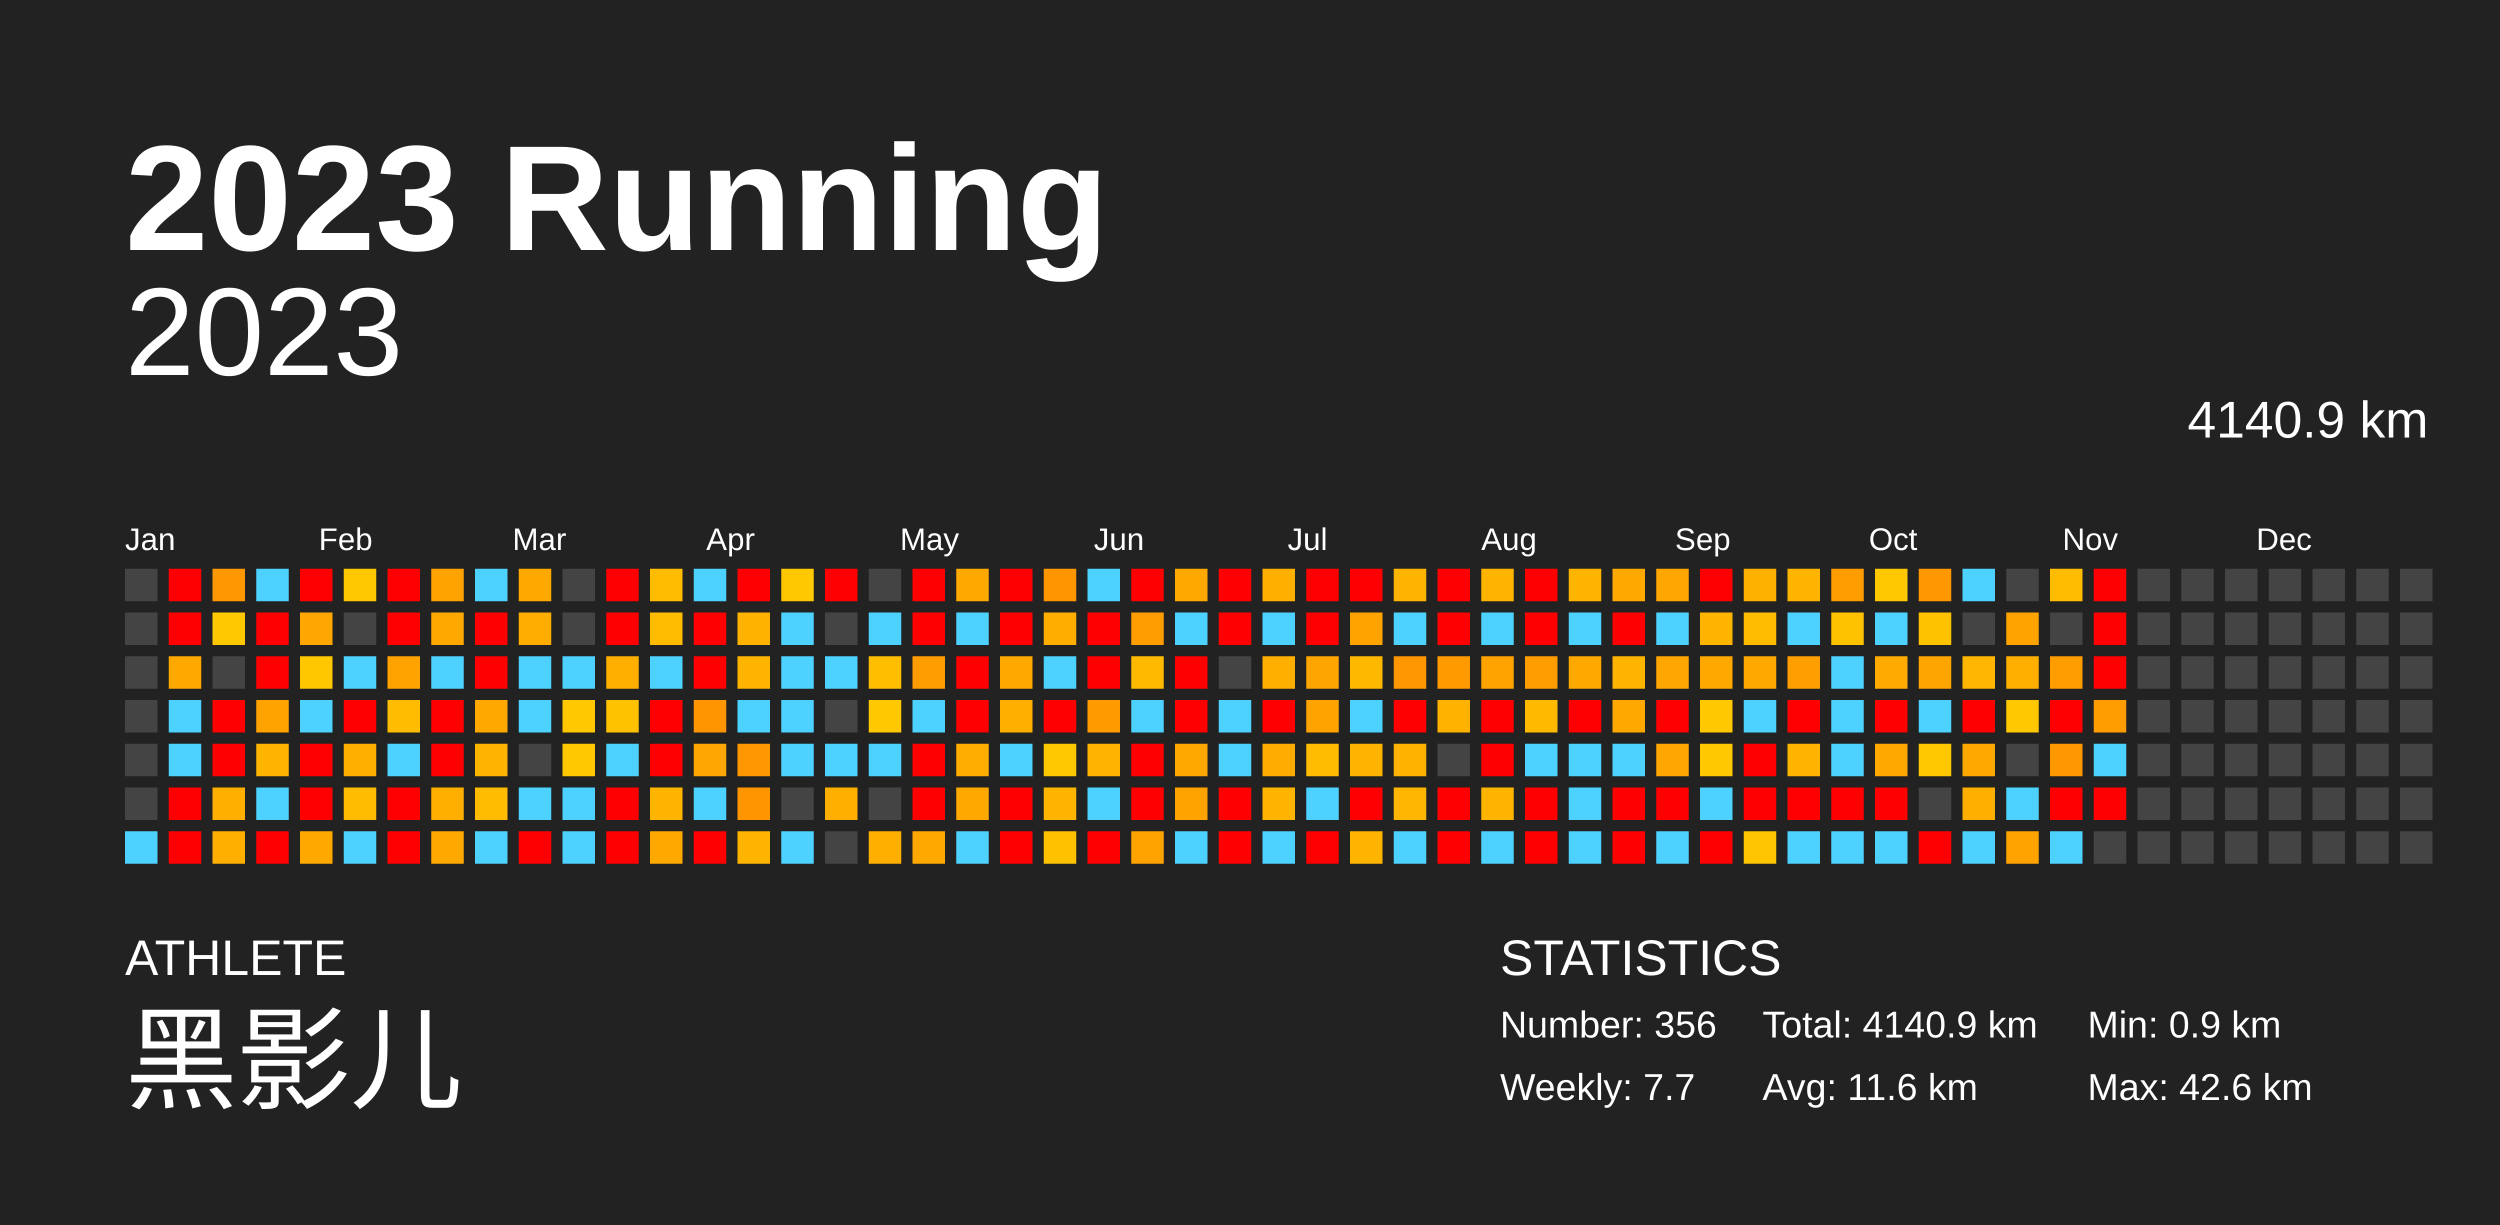
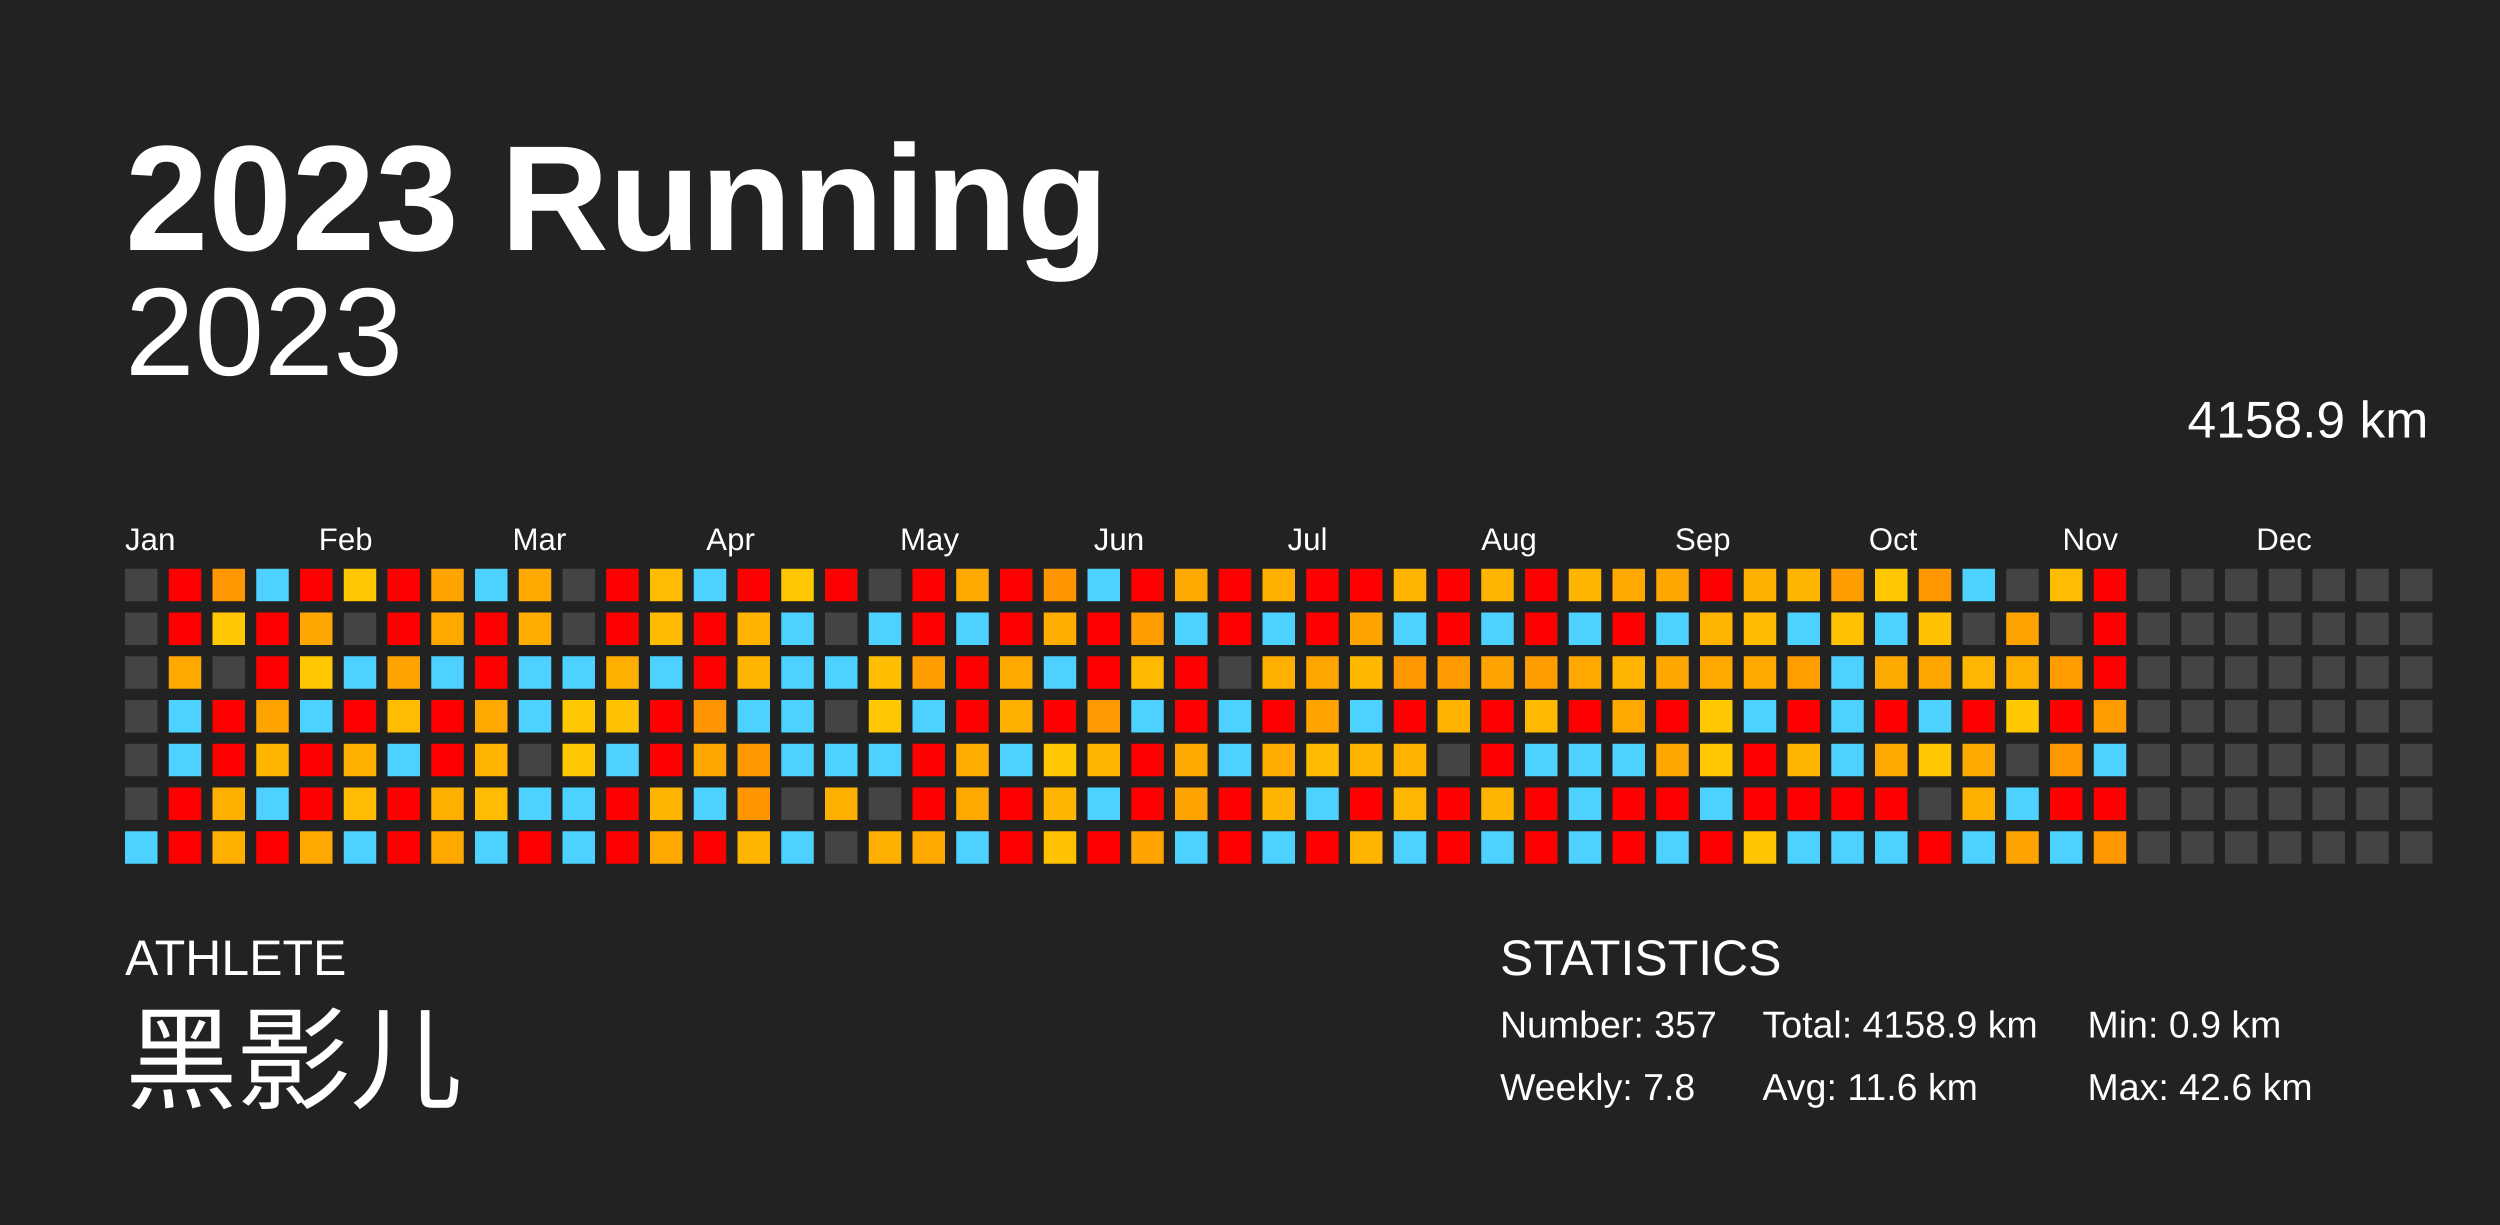
<svg xmlns="http://www.w3.org/2000/svg" baseProfile="full" height="98mm" version="1.1" viewBox="0,0,200,98" width="200mm">
  <defs />
  <rect fill="#222222" height="98" width="200" x="0" y="0" />
  <text fill="#FFFFFF" style="font-size:12px; font-family:Arial; font-weight:bold;" x="10" y="20">2023 Running</text>
  <text fill="#FFFFFF" style="font-size:4px; font-family:Arial" x="10" y="78">ATHLETE</text>
  <text fill="#FFFFFF" style="font-size:9px; font-family:Arial" x="10" y="88">黑影儿</text>
  <text fill="#FFFFFF" style="font-size:4px; font-family:Arial" x="120" y="78">STATISTICS</text>
-   <text fill="#FFFFFF" style="font-size:3px; font-family:Arial" x="120" y="83">Number: 356</text>
-   <text fill="#FFFFFF" style="font-size:3px; font-family:Arial" x="120" y="88">Weekly: 7.7</text>
-   <text fill="#FFFFFF" style="font-size:3px; font-family:Arial" x="141" y="83">Total: 4140.9 km</text>
+   <text fill="#FFFFFF" style="font-size:3px; font-family:Arial" x="120" y="83">Number: 357</text>
+   <text fill="#FFFFFF" style="font-size:3px; font-family:Arial" x="120" y="88">Weekly: 7.8</text>
+   <text fill="#FFFFFF" style="font-size:3px; font-family:Arial" x="141" y="83">Total: 4158.9 km</text>
  <text fill="#FFFFFF" style="font-size:3px; font-family:Arial" x="141" y="88">Avg: 11.6 km</text>
  <text fill="#FFFFFF" style="font-size:3px; font-family:Arial" x="167" y="83">Min: 0.9 km</text>
  <text fill="#FFFFFF" style="font-size:3px; font-family:Arial" x="167" y="88">Max: 42.6 km</text>
  <text alignment-baseline="hanging" fill="#FFFFFF" style="font-size:10.0px; font-family:Arial;" x="10" y="30">2023</text>
-   <text alignment-baseline="hanging" fill="#FFFFFF" style="font-size:4.125px; font-family:Arial;" x="175" y="35">4140.9 km</text>
+   <text alignment-baseline="hanging" fill="#FFFFFF" style="font-size:4.125px; font-family:Arial;" x="175" y="35">4158.9 km</text>
  <text fill="#FFFFFF" style="font-size:2.5px; font-family:Arial" x="10.0" y="44">Jan</text>
  <text fill="#FFFFFF" style="font-size:2.5px; font-family:Arial" x="25.5" y="44">Feb</text>
  <text fill="#FFFFFF" style="font-size:2.5px; font-family:Arial" x="41.0" y="44">Mar</text>
  <text fill="#FFFFFF" style="font-size:2.5px; font-family:Arial" x="56.5" y="44">Apr</text>
  <text fill="#FFFFFF" style="font-size:2.5px; font-family:Arial" x="72.0" y="44">May</text>
  <text fill="#FFFFFF" style="font-size:2.5px; font-family:Arial" x="87.5" y="44">Jun</text>
  <text fill="#FFFFFF" style="font-size:2.5px; font-family:Arial" x="103.0" y="44">Jul</text>
  <text fill="#FFFFFF" style="font-size:2.5px; font-family:Arial" x="118.5" y="44">Aug</text>
  <text fill="#FFFFFF" style="font-size:2.5px; font-family:Arial" x="134.0" y="44">Sep</text>
  <text fill="#FFFFFF" style="font-size:2.5px; font-family:Arial" x="149.5" y="44">Oct</text>
  <text fill="#FFFFFF" style="font-size:2.5px; font-family:Arial" x="165.0" y="44">Nov</text>
  <text fill="#FFFFFF" style="font-size:2.5px; font-family:Arial" x="180.5" y="44">Dec</text>
  <rect fill="#444444" height="2.6" width="2.6" x="10.0" y="45.5" />
  <rect fill="#444444" height="2.6" width="2.6" x="10.0" y="49.0" />
  <rect fill="#444444" height="2.6" width="2.6" x="10.0" y="52.5" />
  <rect fill="#444444" height="2.6" width="2.6" x="10.0" y="56.0" />
  <rect fill="#444444" height="2.6" width="2.6" x="10.0" y="59.5" />
  <rect fill="#444444" height="2.6" width="2.6" x="10.0" y="63.0" />
  <rect fill="#4dd2ff" height="2.6" width="2.6" x="10.0" y="66.5" />
  <rect fill="red" height="2.6" width="2.6" x="13.5" y="45.5" />
  <rect fill="red" height="2.6" width="2.6" x="13.5" y="49.0" />
  <rect fill="#ffa900" height="2.6" width="2.6" x="13.5" y="52.5" />
  <rect fill="#4dd2ff" height="2.6" width="2.6" x="13.5" y="56.0" />
  <rect fill="#4dd2ff" height="2.6" width="2.6" x="13.5" y="59.5" />
  <rect fill="red" height="2.6" width="2.6" x="13.5" y="63.0" />
  <rect fill="red" height="2.6" width="2.6" x="13.5" y="66.5" />
  <rect fill="#ff9700" height="2.6" width="2.6" x="17.0" y="45.5" />
  <rect fill="#ffc800" height="2.6" width="2.6" x="17.0" y="49.0" />
  <rect fill="#444444" height="2.6" width="2.6" x="17.0" y="52.5" />
  <rect fill="red" height="2.6" width="2.6" x="17.0" y="56.0" />
  <rect fill="red" height="2.6" width="2.6" x="17.0" y="59.5" />
  <rect fill="#ffaf00" height="2.6" width="2.6" x="17.0" y="63.0" />
  <rect fill="#ffaf00" height="2.6" width="2.6" x="17.0" y="66.5" />
  <rect fill="#4dd2ff" height="2.6" width="2.6" x="20.5" y="45.5" />
  <rect fill="red" height="2.6" width="2.6" x="20.5" y="49.0" />
  <rect fill="red" height="2.6" width="2.6" x="20.5" y="52.5" />
  <rect fill="#ffa300" height="2.6" width="2.6" x="20.5" y="56.0" />
  <rect fill="#ffb500" height="2.6" width="2.6" x="20.5" y="59.5" />
  <rect fill="#4dd2ff" height="2.6" width="2.6" x="20.5" y="63.0" />
  <rect fill="red" height="2.6" width="2.6" x="20.5" y="66.5" />
  <rect fill="red" height="2.6" width="2.6" x="24.0" y="45.5" />
  <rect fill="#ffa700" height="2.6" width="2.6" x="24.0" y="49.0" />
  <rect fill="#ffc700" height="2.6" width="2.6" x="24.0" y="52.5" />
  <rect fill="#4dd2ff" height="2.6" width="2.6" x="24.0" y="56.0" />
  <rect fill="red" height="2.6" width="2.6" x="24.0" y="59.5" />
  <rect fill="red" height="2.6" width="2.6" x="24.0" y="63.0" />
  <rect fill="#ffa900" height="2.6" width="2.6" x="24.0" y="66.5" />
  <rect fill="#ffc800" height="2.6" width="2.6" x="27.5" y="45.5" />
  <rect fill="#444444" height="2.6" width="2.6" x="27.5" y="49.0" />
  <rect fill="#4dd2ff" height="2.6" width="2.6" x="27.5" y="52.5" />
  <rect fill="red" height="2.6" width="2.6" x="27.5" y="56.0" />
  <rect fill="#ffaf00" height="2.6" width="2.6" x="27.5" y="59.5" />
  <rect fill="#ffbc00" height="2.6" width="2.6" x="27.5" y="63.0" />
  <rect fill="#4dd2ff" height="2.6" width="2.6" x="27.5" y="66.5" />
  <rect fill="red" height="2.6" width="2.6" x="31.0" y="45.5" />
  <rect fill="red" height="2.6" width="2.6" x="31.0" y="49.0" />
  <rect fill="#ffa300" height="2.6" width="2.6" x="31.0" y="52.5" />
  <rect fill="#ffbc00" height="2.6" width="2.6" x="31.0" y="56.0" />
  <rect fill="#4dd2ff" height="2.6" width="2.6" x="31.0" y="59.5" />
  <rect fill="red" height="2.6" width="2.6" x="31.0" y="63.0" />
  <rect fill="red" height="2.6" width="2.6" x="31.0" y="66.5" />
  <rect fill="#ffa300" height="2.6" width="2.6" x="34.5" y="45.5" />
  <rect fill="#ffa900" height="2.6" width="2.6" x="34.5" y="49.0" />
  <rect fill="#4dd2ff" height="2.6" width="2.6" x="34.5" y="52.5" />
  <rect fill="red" height="2.6" width="2.6" x="34.5" y="56.0" />
  <rect fill="red" height="2.6" width="2.6" x="34.5" y="59.5" />
  <rect fill="#ffaf00" height="2.6" width="2.6" x="34.5" y="63.0" />
  <rect fill="#ffa900" height="2.6" width="2.6" x="34.5" y="66.5" />
  <rect fill="#4dd2ff" height="2.6" width="2.6" x="38.0" y="45.5" />
  <rect fill="red" height="2.6" width="2.6" x="38.0" y="49.0" />
  <rect fill="red" height="2.6" width="2.6" x="38.0" y="52.5" />
  <rect fill="#ffa900" height="2.6" width="2.6" x="38.0" y="56.0" />
  <rect fill="#ffb400" height="2.6" width="2.6" x="38.0" y="59.5" />
  <rect fill="#ffbc00" height="2.6" width="2.6" x="38.0" y="63.0" />
  <rect fill="#4dd2ff" height="2.6" width="2.6" x="38.0" y="66.5" />
  <rect fill="#ffa900" height="2.6" width="2.6" x="41.5" y="45.5" />
  <rect fill="#ffac00" height="2.6" width="2.6" x="41.5" y="49.0" />
  <rect fill="#4dd2ff" height="2.6" width="2.6" x="41.5" y="52.5" />
  <rect fill="#4dd2ff" height="2.6" width="2.6" x="41.5" y="56.0" />
  <rect fill="#444444" height="2.6" width="2.6" x="41.5" y="59.5" />
  <rect fill="#4dd2ff" height="2.6" width="2.6" x="41.5" y="63.0" />
  <rect fill="red" height="2.6" width="2.6" x="41.5" y="66.5" />
  <rect fill="#444444" height="2.6" width="2.6" x="45.0" y="45.5" />
  <rect fill="#444444" height="2.6" width="2.6" x="45.0" y="49.0" />
  <rect fill="#4dd2ff" height="2.6" width="2.6" x="45.0" y="52.5" />
  <rect fill="#ffc800" height="2.6" width="2.6" x="45.0" y="56.0" />
  <rect fill="#ffc800" height="2.6" width="2.6" x="45.0" y="59.5" />
  <rect fill="#4dd2ff" height="2.6" width="2.6" x="45.0" y="63.0" />
  <rect fill="#4dd2ff" height="2.6" width="2.6" x="45.0" y="66.5" />
  <rect fill="red" height="2.6" width="2.6" x="48.5" y="45.5" />
  <rect fill="red" height="2.6" width="2.6" x="48.5" y="49.0" />
  <rect fill="#ffaf00" height="2.6" width="2.6" x="48.5" y="52.5" />
  <rect fill="#ffc200" height="2.6" width="2.6" x="48.5" y="56.0" />
  <rect fill="#4dd2ff" height="2.6" width="2.6" x="48.5" y="59.5" />
  <rect fill="red" height="2.6" width="2.6" x="48.5" y="63.0" />
  <rect fill="red" height="2.6" width="2.6" x="48.5" y="66.5" />
  <rect fill="#ffbc00" height="2.6" width="2.6" x="52.0" y="45.5" />
  <rect fill="#ffbb00" height="2.6" width="2.6" x="52.0" y="49.0" />
  <rect fill="#4dd2ff" height="2.6" width="2.6" x="52.0" y="52.5" />
  <rect fill="red" height="2.6" width="2.6" x="52.0" y="56.0" />
  <rect fill="red" height="2.6" width="2.6" x="52.0" y="59.5" />
  <rect fill="#ffb500" height="2.6" width="2.6" x="52.0" y="63.0" />
  <rect fill="#ffa900" height="2.6" width="2.6" x="52.0" y="66.5" />
  <rect fill="#4dd2ff" height="2.6" width="2.6" x="55.5" y="45.5" />
  <rect fill="red" height="2.6" width="2.6" x="55.5" y="49.0" />
  <rect fill="red" height="2.6" width="2.6" x="55.5" y="52.5" />
  <rect fill="#ff9500" height="2.6" width="2.6" x="55.5" y="56.0" />
  <rect fill="#ffa600" height="2.6" width="2.6" x="55.5" y="59.5" />
  <rect fill="#4dd2ff" height="2.6" width="2.6" x="55.5" y="63.0" />
  <rect fill="red" height="2.6" width="2.6" x="55.5" y="66.5" />
  <rect fill="red" height="2.6" width="2.6" x="59.0" y="45.5" />
  <rect fill="#ffb200" height="2.6" width="2.6" x="59.0" y="49.0" />
  <rect fill="#ffb500" height="2.6" width="2.6" x="59.0" y="52.5" />
  <rect fill="#4dd2ff" height="2.6" width="2.6" x="59.0" y="56.0" />
  <rect fill="#ff9700" height="2.6" width="2.6" x="59.0" y="59.5" />
  <rect fill="#ff9600" height="2.6" width="2.6" x="59.0" y="63.0" />
  <rect fill="#ffb500" height="2.6" width="2.6" x="59.0" y="66.5" />
  <rect fill="#ffc800" height="2.6" width="2.6" x="62.5" y="45.5" />
  <rect fill="#4dd2ff" height="2.6" width="2.6" x="62.5" y="49.0" />
  <rect fill="#4dd2ff" height="2.6" width="2.6" x="62.5" y="52.5" />
  <rect fill="#4dd2ff" height="2.6" width="2.6" x="62.5" y="56.0" />
  <rect fill="#4dd2ff" height="2.6" width="2.6" x="62.5" y="59.5" />
  <rect fill="#444444" height="2.6" width="2.6" x="62.5" y="63.0" />
  <rect fill="#4dd2ff" height="2.6" width="2.6" x="62.5" y="66.5" />
  <rect fill="red" height="2.6" width="2.6" x="66.0" y="45.5" />
  <rect fill="#444444" height="2.6" width="2.6" x="66.0" y="49.0" />
  <rect fill="#4dd2ff" height="2.6" width="2.6" x="66.0" y="52.5" />
  <rect fill="#444444" height="2.6" width="2.6" x="66.0" y="56.0" />
  <rect fill="#4dd2ff" height="2.6" width="2.6" x="66.0" y="59.5" />
  <rect fill="#ffaf00" height="2.6" width="2.6" x="66.0" y="63.0" />
  <rect fill="#444444" height="2.6" width="2.6" x="66.0" y="66.5" />
  <rect fill="#444444" height="2.6" width="2.6" x="69.5" y="45.5" />
  <rect fill="#4dd2ff" height="2.6" width="2.6" x="69.5" y="49.0" />
  <rect fill="#ffbf00" height="2.6" width="2.6" x="69.5" y="52.5" />
  <rect fill="#ffc800" height="2.6" width="2.6" x="69.5" y="56.0" />
  <rect fill="#4dd2ff" height="2.6" width="2.6" x="69.5" y="59.5" />
  <rect fill="#444444" height="2.6" width="2.6" x="69.5" y="63.0" />
  <rect fill="#ffaf00" height="2.6" width="2.6" x="69.5" y="66.5" />
  <rect fill="red" height="2.6" width="2.6" x="73.0" y="45.5" />
  <rect fill="red" height="2.6" width="2.6" x="73.0" y="49.0" />
  <rect fill="#ff9d00" height="2.6" width="2.6" x="73.0" y="52.5" />
  <rect fill="#4dd2ff" height="2.6" width="2.6" x="73.0" y="56.0" />
  <rect fill="red" height="2.6" width="2.6" x="73.0" y="59.5" />
  <rect fill="red" height="2.6" width="2.6" x="73.0" y="63.0" />
  <rect fill="#ffa900" height="2.6" width="2.6" x="73.0" y="66.5" />
  <rect fill="#ffa900" height="2.6" width="2.6" x="76.5" y="45.5" />
  <rect fill="#4dd2ff" height="2.6" width="2.6" x="76.5" y="49.0" />
  <rect fill="red" height="2.6" width="2.6" x="76.5" y="52.5" />
  <rect fill="red" height="2.6" width="2.6" x="76.5" y="56.0" />
  <rect fill="#ffad00" height="2.6" width="2.6" x="76.5" y="59.5" />
  <rect fill="#ffa900" height="2.6" width="2.6" x="76.5" y="63.0" />
  <rect fill="#4dd2ff" height="2.6" width="2.6" x="76.5" y="66.5" />
  <rect fill="red" height="2.6" width="2.6" x="80.0" y="45.5" />
  <rect fill="red" height="2.6" width="2.6" x="80.0" y="49.0" />
  <rect fill="#ffa900" height="2.6" width="2.6" x="80.0" y="52.5" />
  <rect fill="#ffaf00" height="2.6" width="2.6" x="80.0" y="56.0" />
  <rect fill="#4dd2ff" height="2.6" width="2.6" x="80.0" y="59.5" />
  <rect fill="red" height="2.6" width="2.6" x="80.0" y="63.0" />
  <rect fill="red" height="2.6" width="2.6" x="80.0" y="66.5" />
  <rect fill="#ff9600" height="2.6" width="2.6" x="83.5" y="45.5" />
  <rect fill="#ffae00" height="2.6" width="2.6" x="83.5" y="49.0" />
  <rect fill="#4dd2ff" height="2.6" width="2.6" x="83.5" y="52.5" />
  <rect fill="red" height="2.6" width="2.6" x="83.5" y="56.0" />
  <rect fill="#ffc800" height="2.6" width="2.6" x="83.5" y="59.5" />
  <rect fill="#ffb500" height="2.6" width="2.6" x="83.5" y="63.0" />
  <rect fill="#ffc100" height="2.6" width="2.6" x="83.5" y="66.5" />
  <rect fill="#4dd2ff" height="2.6" width="2.6" x="87.0" y="45.5" />
  <rect fill="red" height="2.6" width="2.6" x="87.0" y="49.0" />
  <rect fill="red" height="2.6" width="2.6" x="87.0" y="52.5" />
  <rect fill="#ff9b00" height="2.6" width="2.6" x="87.0" y="56.0" />
  <rect fill="#ffb500" height="2.6" width="2.6" x="87.0" y="59.5" />
  <rect fill="#4dd2ff" height="2.6" width="2.6" x="87.0" y="63.0" />
  <rect fill="red" height="2.6" width="2.6" x="87.0" y="66.5" />
  <rect fill="red" height="2.6" width="2.6" x="90.5" y="45.5" />
  <rect fill="#ff9c00" height="2.6" width="2.6" x="90.5" y="49.0" />
  <rect fill="#ffba00" height="2.6" width="2.6" x="90.5" y="52.5" />
  <rect fill="#4dd2ff" height="2.6" width="2.6" x="90.5" y="56.0" />
  <rect fill="red" height="2.6" width="2.6" x="90.5" y="59.5" />
  <rect fill="red" height="2.6" width="2.6" x="90.5" y="63.0" />
  <rect fill="#ffa300" height="2.6" width="2.6" x="90.5" y="66.5" />
  <rect fill="#ffa900" height="2.6" width="2.6" x="94.0" y="45.5" />
  <rect fill="#4dd2ff" height="2.6" width="2.6" x="94.0" y="49.0" />
  <rect fill="red" height="2.6" width="2.6" x="94.0" y="52.5" />
  <rect fill="red" height="2.6" width="2.6" x="94.0" y="56.0" />
  <rect fill="#ffa900" height="2.6" width="2.6" x="94.0" y="59.5" />
  <rect fill="#ffa300" height="2.6" width="2.6" x="94.0" y="63.0" />
  <rect fill="#4dd2ff" height="2.6" width="2.6" x="94.0" y="66.5" />
  <rect fill="red" height="2.6" width="2.6" x="97.5" y="45.5" />
  <rect fill="red" height="2.6" width="2.6" x="97.5" y="49.0" />
  <rect fill="#444444" height="2.6" width="2.6" x="97.5" y="52.5" />
  <rect fill="#4dd2ff" height="2.6" width="2.6" x="97.5" y="56.0" />
  <rect fill="#4dd2ff" height="2.6" width="2.6" x="97.5" y="59.5" />
  <rect fill="red" height="2.6" width="2.6" x="97.5" y="63.0" />
  <rect fill="red" height="2.6" width="2.6" x="97.5" y="66.5" />
  <rect fill="#ffaf00" height="2.6" width="2.6" x="101.0" y="45.5" />
  <rect fill="#4dd2ff" height="2.6" width="2.6" x="101.0" y="49.0" />
  <rect fill="#ffaf00" height="2.6" width="2.6" x="101.0" y="52.5" />
  <rect fill="red" height="2.6" width="2.6" x="101.0" y="56.0" />
  <rect fill="#ffab00" height="2.6" width="2.6" x="101.0" y="59.5" />
  <rect fill="#ffb500" height="2.6" width="2.6" x="101.0" y="63.0" />
  <rect fill="#4dd2ff" height="2.6" width="2.6" x="101.0" y="66.5" />
  <rect fill="red" height="2.6" width="2.6" x="104.5" y="45.5" />
  <rect fill="red" height="2.6" width="2.6" x="104.5" y="49.0" />
  <rect fill="#ffa500" height="2.6" width="2.6" x="104.5" y="52.5" />
  <rect fill="#ffa300" height="2.6" width="2.6" x="104.5" y="56.0" />
  <rect fill="#ffbb00" height="2.6" width="2.6" x="104.5" y="59.5" />
  <rect fill="#4dd2ff" height="2.6" width="2.6" x="104.5" y="63.0" />
  <rect fill="red" height="2.6" width="2.6" x="104.5" y="66.5" />
  <rect fill="red" height="2.6" width="2.6" x="108.0" y="45.5" />
  <rect fill="#ffa300" height="2.6" width="2.6" x="108.0" y="49.0" />
  <rect fill="#ffb800" height="2.6" width="2.6" x="108.0" y="52.5" />
  <rect fill="#4dd2ff" height="2.6" width="2.6" x="108.0" y="56.0" />
  <rect fill="#ffb400" height="2.6" width="2.6" x="108.0" y="59.5" />
  <rect fill="red" height="2.6" width="2.6" x="108.0" y="63.0" />
  <rect fill="#ffb500" height="2.6" width="2.6" x="108.0" y="66.5" />
  <rect fill="#ffb500" height="2.6" width="2.6" x="111.5" y="45.5" />
  <rect fill="#4dd2ff" height="2.6" width="2.6" x="111.5" y="49.0" />
  <rect fill="#ff9700" height="2.6" width="2.6" x="111.5" y="52.5" />
  <rect fill="red" height="2.6" width="2.6" x="111.5" y="56.0" />
  <rect fill="#ffb300" height="2.6" width="2.6" x="111.5" y="59.5" />
  <rect fill="#ffb600" height="2.6" width="2.6" x="111.5" y="63.0" />
  <rect fill="#4dd2ff" height="2.6" width="2.6" x="111.5" y="66.5" />
  <rect fill="red" height="2.6" width="2.6" x="115.0" y="45.5" />
  <rect fill="red" height="2.6" width="2.6" x="115.0" y="49.0" />
  <rect fill="#ff9b00" height="2.6" width="2.6" x="115.0" y="52.5" />
  <rect fill="#ffb300" height="2.6" width="2.6" x="115.0" y="56.0" />
  <rect fill="#444444" height="2.6" width="2.6" x="115.0" y="59.5" />
  <rect fill="red" height="2.6" width="2.6" x="115.0" y="63.0" />
  <rect fill="red" height="2.6" width="2.6" x="115.0" y="66.5" />
  <rect fill="#ffb500" height="2.6" width="2.6" x="118.5" y="45.5" />
  <rect fill="#4dd2ff" height="2.6" width="2.6" x="118.5" y="49.0" />
  <rect fill="#ffa300" height="2.6" width="2.6" x="118.5" y="52.5" />
  <rect fill="red" height="2.6" width="2.6" x="118.5" y="56.0" />
  <rect fill="red" height="2.6" width="2.6" x="118.5" y="59.5" />
  <rect fill="#ffb500" height="2.6" width="2.6" x="118.5" y="63.0" />
  <rect fill="#4dd2ff" height="2.6" width="2.6" x="118.5" y="66.5" />
  <rect fill="red" height="2.6" width="2.6" x="122.0" y="45.5" />
  <rect fill="red" height="2.6" width="2.6" x="122.0" y="49.0" />
  <rect fill="#ff9d00" height="2.6" width="2.6" x="122.0" y="52.5" />
  <rect fill="#ffba00" height="2.6" width="2.6" x="122.0" y="56.0" />
  <rect fill="#4dd2ff" height="2.6" width="2.6" x="122.0" y="59.5" />
  <rect fill="red" height="2.6" width="2.6" x="122.0" y="63.0" />
  <rect fill="red" height="2.6" width="2.6" x="122.0" y="66.5" />
  <rect fill="#ffb500" height="2.6" width="2.6" x="125.5" y="45.5" />
  <rect fill="#4dd2ff" height="2.6" width="2.6" x="125.5" y="49.0" />
  <rect fill="#ffa800" height="2.6" width="2.6" x="125.5" y="52.5" />
  <rect fill="red" height="2.6" width="2.6" x="125.5" y="56.0" />
  <rect fill="#4dd2ff" height="2.6" width="2.6" x="125.5" y="59.5" />
  <rect fill="#4dd2ff" height="2.6" width="2.6" x="125.5" y="63.0" />
  <rect fill="#4dd2ff" height="2.6" width="2.6" x="125.5" y="66.5" />
  <rect fill="#ffa800" height="2.6" width="2.6" x="129.0" y="45.5" />
  <rect fill="red" height="2.6" width="2.6" x="129.0" y="49.0" />
  <rect fill="#ffb400" height="2.6" width="2.6" x="129.0" y="52.5" />
  <rect fill="#ffa900" height="2.6" width="2.6" x="129.0" y="56.0" />
  <rect fill="#4dd2ff" height="2.6" width="2.6" x="129.0" y="59.5" />
  <rect fill="red" height="2.6" width="2.6" x="129.0" y="63.0" />
  <rect fill="red" height="2.6" width="2.6" x="129.0" y="66.5" />
  <rect fill="#ffa600" height="2.6" width="2.6" x="132.5" y="45.5" />
  <rect fill="#4dd2ff" height="2.6" width="2.6" x="132.5" y="49.0" />
  <rect fill="#ffa700" height="2.6" width="2.6" x="132.5" y="52.5" />
  <rect fill="red" height="2.6" width="2.6" x="132.5" y="56.0" />
  <rect fill="#ffa700" height="2.6" width="2.6" x="132.5" y="59.5" />
  <rect fill="red" height="2.6" width="2.6" x="132.5" y="63.0" />
  <rect fill="#4dd2ff" height="2.6" width="2.6" x="132.5" y="66.5" />
  <rect fill="red" height="2.6" width="2.6" x="136.0" y="45.5" />
  <rect fill="#ffb500" height="2.6" width="2.6" x="136.0" y="49.0" />
  <rect fill="#ffa800" height="2.6" width="2.6" x="136.0" y="52.5" />
  <rect fill="#ffc800" height="2.6" width="2.6" x="136.0" y="56.0" />
  <rect fill="#ffc800" height="2.6" width="2.6" x="136.0" y="59.5" />
  <rect fill="#4dd2ff" height="2.6" width="2.6" x="136.0" y="63.0" />
  <rect fill="red" height="2.6" width="2.6" x="136.0" y="66.5" />
  <rect fill="#ffb100" height="2.6" width="2.6" x="139.5" y="45.5" />
  <rect fill="#ffbb00" height="2.6" width="2.6" x="139.5" y="49.0" />
  <rect fill="#ffa800" height="2.6" width="2.6" x="139.5" y="52.5" />
  <rect fill="#4dd2ff" height="2.6" width="2.6" x="139.5" y="56.0" />
  <rect fill="red" height="2.6" width="2.6" x="139.5" y="59.5" />
  <rect fill="red" height="2.6" width="2.6" x="139.5" y="63.0" />
  <rect fill="#ffc500" height="2.6" width="2.6" x="139.5" y="66.5" />
  <rect fill="#ffb500" height="2.6" width="2.6" x="143.0" y="45.5" />
  <rect fill="#4dd2ff" height="2.6" width="2.6" x="143.0" y="49.0" />
  <rect fill="#ff9e00" height="2.6" width="2.6" x="143.0" y="52.5" />
  <rect fill="red" height="2.6" width="2.6" x="143.0" y="56.0" />
  <rect fill="#ffb500" height="2.6" width="2.6" x="143.0" y="59.5" />
  <rect fill="red" height="2.6" width="2.6" x="143.0" y="63.0" />
  <rect fill="#4dd2ff" height="2.6" width="2.6" x="143.0" y="66.5" />
  <rect fill="#ff9d00" height="2.6" width="2.6" x="146.5" y="45.5" />
  <rect fill="#ffc200" height="2.6" width="2.6" x="146.5" y="49.0" />
  <rect fill="#4dd2ff" height="2.6" width="2.6" x="146.5" y="52.5" />
  <rect fill="#4dd2ff" height="2.6" width="2.6" x="146.5" y="56.0" />
  <rect fill="#4dd2ff" height="2.6" width="2.6" x="146.5" y="59.5" />
  <rect fill="red" height="2.6" width="2.6" x="146.5" y="63.0" />
  <rect fill="#4dd2ff" height="2.6" width="2.6" x="146.5" y="66.5" />
  <rect fill="#ffc800" height="2.6" width="2.6" x="150.0" y="45.5" />
  <rect fill="#4dd2ff" height="2.6" width="2.6" x="150.0" y="49.0" />
  <rect fill="#ffaa00" height="2.6" width="2.6" x="150.0" y="52.5" />
  <rect fill="red" height="2.6" width="2.6" x="150.0" y="56.0" />
  <rect fill="#ffa900" height="2.6" width="2.6" x="150.0" y="59.5" />
  <rect fill="red" height="2.6" width="2.6" x="150.0" y="63.0" />
  <rect fill="#4dd2ff" height="2.6" width="2.6" x="150.0" y="66.5" />
  <rect fill="#ff9700" height="2.6" width="2.6" x="153.5" y="45.5" />
  <rect fill="#ffc200" height="2.6" width="2.6" x="153.5" y="49.0" />
  <rect fill="#ffa500" height="2.6" width="2.6" x="153.5" y="52.5" />
  <rect fill="#4dd2ff" height="2.6" width="2.6" x="153.5" y="56.0" />
  <rect fill="#ffc800" height="2.6" width="2.6" x="153.5" y="59.5" />
  <rect fill="#444444" height="2.6" width="2.6" x="153.5" y="63.0" />
  <rect fill="red" height="2.6" width="2.6" x="153.5" y="66.5" />
  <rect fill="#4dd2ff" height="2.6" width="2.6" x="157.0" y="45.5" />
  <rect fill="#444444" height="2.6" width="2.6" x="157.0" y="49.0" />
  <rect fill="#ffb600" height="2.6" width="2.6" x="157.0" y="52.5" />
  <rect fill="red" height="2.6" width="2.6" x="157.0" y="56.0" />
  <rect fill="#ffa900" height="2.6" width="2.6" x="157.0" y="59.5" />
  <rect fill="#ffaf00" height="2.6" width="2.6" x="157.0" y="63.0" />
  <rect fill="#4dd2ff" height="2.6" width="2.6" x="157.0" y="66.5" />
  <rect fill="#444444" height="2.6" width="2.6" x="160.5" y="45.5" />
  <rect fill="#ffa300" height="2.6" width="2.6" x="160.5" y="49.0" />
  <rect fill="#ffaf00" height="2.6" width="2.6" x="160.5" y="52.5" />
  <rect fill="#ffc800" height="2.6" width="2.6" x="160.5" y="56.0" />
  <rect fill="#444444" height="2.6" width="2.6" x="160.5" y="59.5" />
  <rect fill="#4dd2ff" height="2.6" width="2.6" x="160.5" y="63.0" />
  <rect fill="#ffa300" height="2.6" width="2.6" x="160.5" y="66.5" />
  <rect fill="#ffbc00" height="2.6" width="2.6" x="164.0" y="45.5" />
  <rect fill="#444444" height="2.6" width="2.6" x="164.0" y="49.0" />
  <rect fill="#ff9c00" height="2.6" width="2.6" x="164.0" y="52.5" />
  <rect fill="red" height="2.6" width="2.6" x="164.0" y="56.0" />
  <rect fill="#ff9700" height="2.6" width="2.6" x="164.0" y="59.5" />
  <rect fill="red" height="2.6" width="2.6" x="164.0" y="63.0" />
  <rect fill="#4dd2ff" height="2.6" width="2.6" x="164.0" y="66.5" />
  <rect fill="red" height="2.6" width="2.6" x="167.5" y="45.5" />
  <rect fill="red" height="2.6" width="2.6" x="167.5" y="49.0" />
  <rect fill="red" height="2.6" width="2.6" x="167.5" y="52.5" />
  <rect fill="#ff9d00" height="2.6" width="2.6" x="167.5" y="56.0" />
  <rect fill="#4dd2ff" height="2.6" width="2.6" x="167.5" y="59.5" />
  <rect fill="red" height="2.6" width="2.6" x="167.5" y="63.0" />
-   <rect fill="#444444" height="2.6" width="2.6" x="167.5" y="66.5" />
+   <rect fill="#ff9700" height="2.6" width="2.6" x="167.5" y="66.5" />
  <rect fill="#444444" height="2.6" width="2.6" x="171.0" y="45.5" />
  <rect fill="#444444" height="2.6" width="2.6" x="171.0" y="49.0" />
  <rect fill="#444444" height="2.6" width="2.6" x="171.0" y="52.5" />
  <rect fill="#444444" height="2.6" width="2.6" x="171.0" y="56.0" />
  <rect fill="#444444" height="2.6" width="2.6" x="171.0" y="59.5" />
  <rect fill="#444444" height="2.6" width="2.6" x="171.0" y="63.0" />
  <rect fill="#444444" height="2.6" width="2.6" x="171.0" y="66.5" />
  <rect fill="#444444" height="2.6" width="2.6" x="174.5" y="45.5" />
  <rect fill="#444444" height="2.6" width="2.6" x="174.5" y="49.0" />
  <rect fill="#444444" height="2.6" width="2.6" x="174.5" y="52.5" />
  <rect fill="#444444" height="2.6" width="2.6" x="174.5" y="56.0" />
  <rect fill="#444444" height="2.6" width="2.6" x="174.5" y="59.5" />
  <rect fill="#444444" height="2.6" width="2.6" x="174.5" y="63.0" />
  <rect fill="#444444" height="2.6" width="2.6" x="174.5" y="66.5" />
  <rect fill="#444444" height="2.6" width="2.6" x="178.0" y="45.5" />
  <rect fill="#444444" height="2.6" width="2.6" x="178.0" y="49.0" />
  <rect fill="#444444" height="2.6" width="2.6" x="178.0" y="52.5" />
  <rect fill="#444444" height="2.6" width="2.6" x="178.0" y="56.0" />
  <rect fill="#444444" height="2.6" width="2.6" x="178.0" y="59.5" />
  <rect fill="#444444" height="2.6" width="2.6" x="178.0" y="63.0" />
  <rect fill="#444444" height="2.6" width="2.6" x="178.0" y="66.5" />
  <rect fill="#444444" height="2.6" width="2.6" x="181.5" y="45.5" />
  <rect fill="#444444" height="2.6" width="2.6" x="181.5" y="49.0" />
  <rect fill="#444444" height="2.6" width="2.6" x="181.5" y="52.5" />
  <rect fill="#444444" height="2.6" width="2.6" x="181.5" y="56.0" />
  <rect fill="#444444" height="2.6" width="2.6" x="181.5" y="59.5" />
  <rect fill="#444444" height="2.6" width="2.6" x="181.5" y="63.0" />
  <rect fill="#444444" height="2.6" width="2.6" x="181.5" y="66.5" />
  <rect fill="#444444" height="2.6" width="2.6" x="185.0" y="45.5" />
  <rect fill="#444444" height="2.6" width="2.6" x="185.0" y="49.0" />
  <rect fill="#444444" height="2.6" width="2.6" x="185.0" y="52.5" />
  <rect fill="#444444" height="2.6" width="2.6" x="185.0" y="56.0" />
  <rect fill="#444444" height="2.6" width="2.6" x="185.0" y="59.5" />
  <rect fill="#444444" height="2.6" width="2.6" x="185.0" y="63.0" />
  <rect fill="#444444" height="2.6" width="2.6" x="185.0" y="66.5" />
  <rect fill="#444444" height="2.6" width="2.6" x="188.5" y="45.5" />
  <rect fill="#444444" height="2.6" width="2.6" x="188.5" y="49.0" />
  <rect fill="#444444" height="2.6" width="2.6" x="188.5" y="52.5" />
  <rect fill="#444444" height="2.6" width="2.6" x="188.5" y="56.0" />
  <rect fill="#444444" height="2.6" width="2.6" x="188.5" y="59.5" />
  <rect fill="#444444" height="2.6" width="2.6" x="188.5" y="63.0" />
  <rect fill="#444444" height="2.6" width="2.6" x="188.5" y="66.5" />
  <rect fill="#444444" height="2.6" width="2.6" x="192.0" y="45.5" />
  <rect fill="#444444" height="2.6" width="2.6" x="192.0" y="49.0" />
  <rect fill="#444444" height="2.6" width="2.6" x="192.0" y="52.5" />
  <rect fill="#444444" height="2.6" width="2.6" x="192.0" y="56.0" />
  <rect fill="#444444" height="2.6" width="2.6" x="192.0" y="59.5" />
  <rect fill="#444444" height="2.6" width="2.6" x="192.0" y="63.0" />
  <rect fill="#444444" height="2.6" width="2.6" x="192.0" y="66.5" />
</svg>
